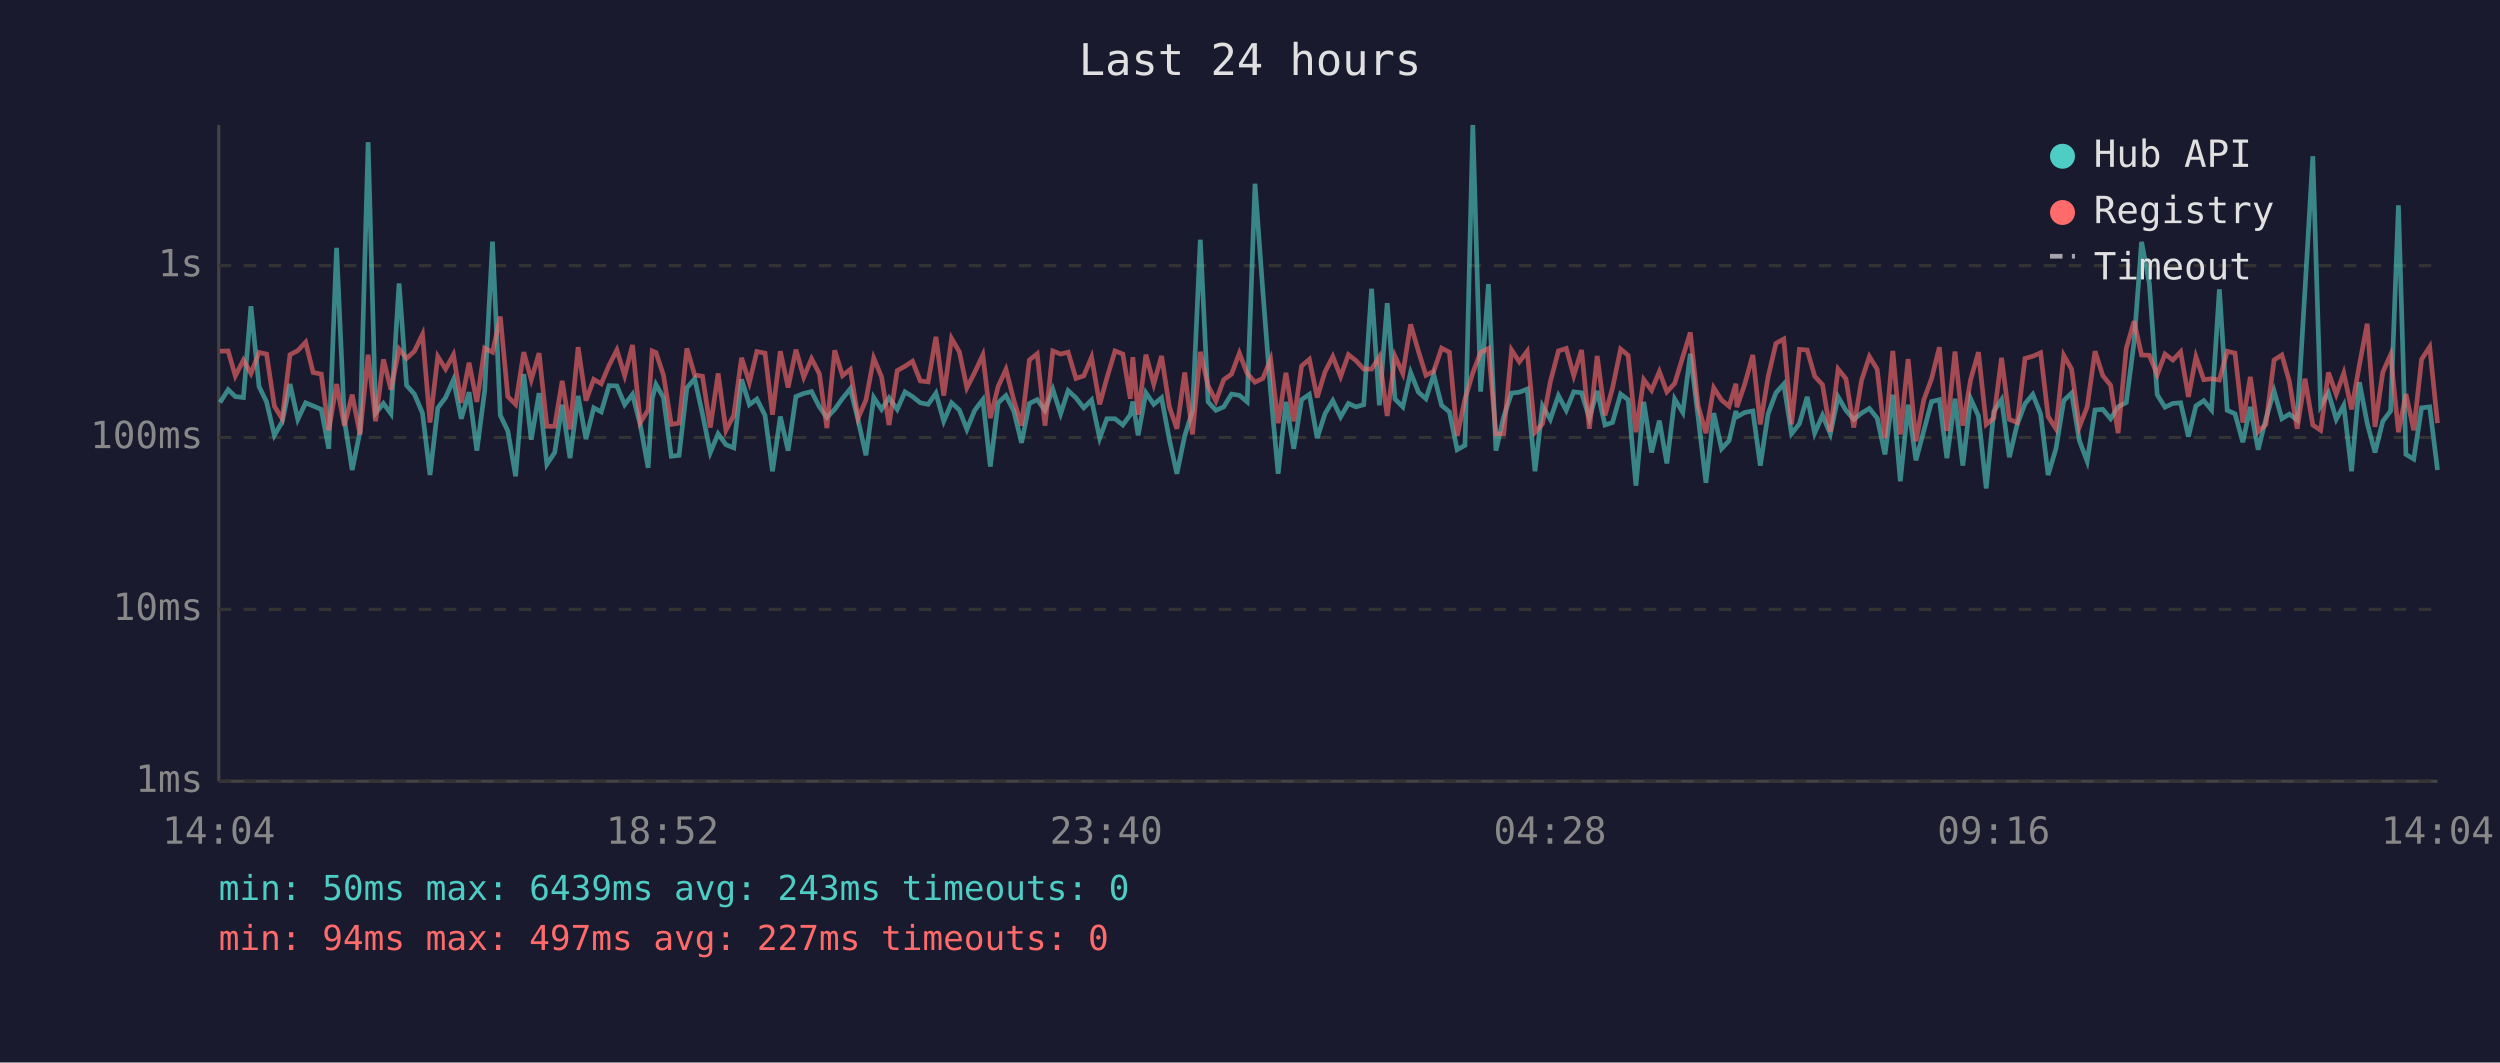
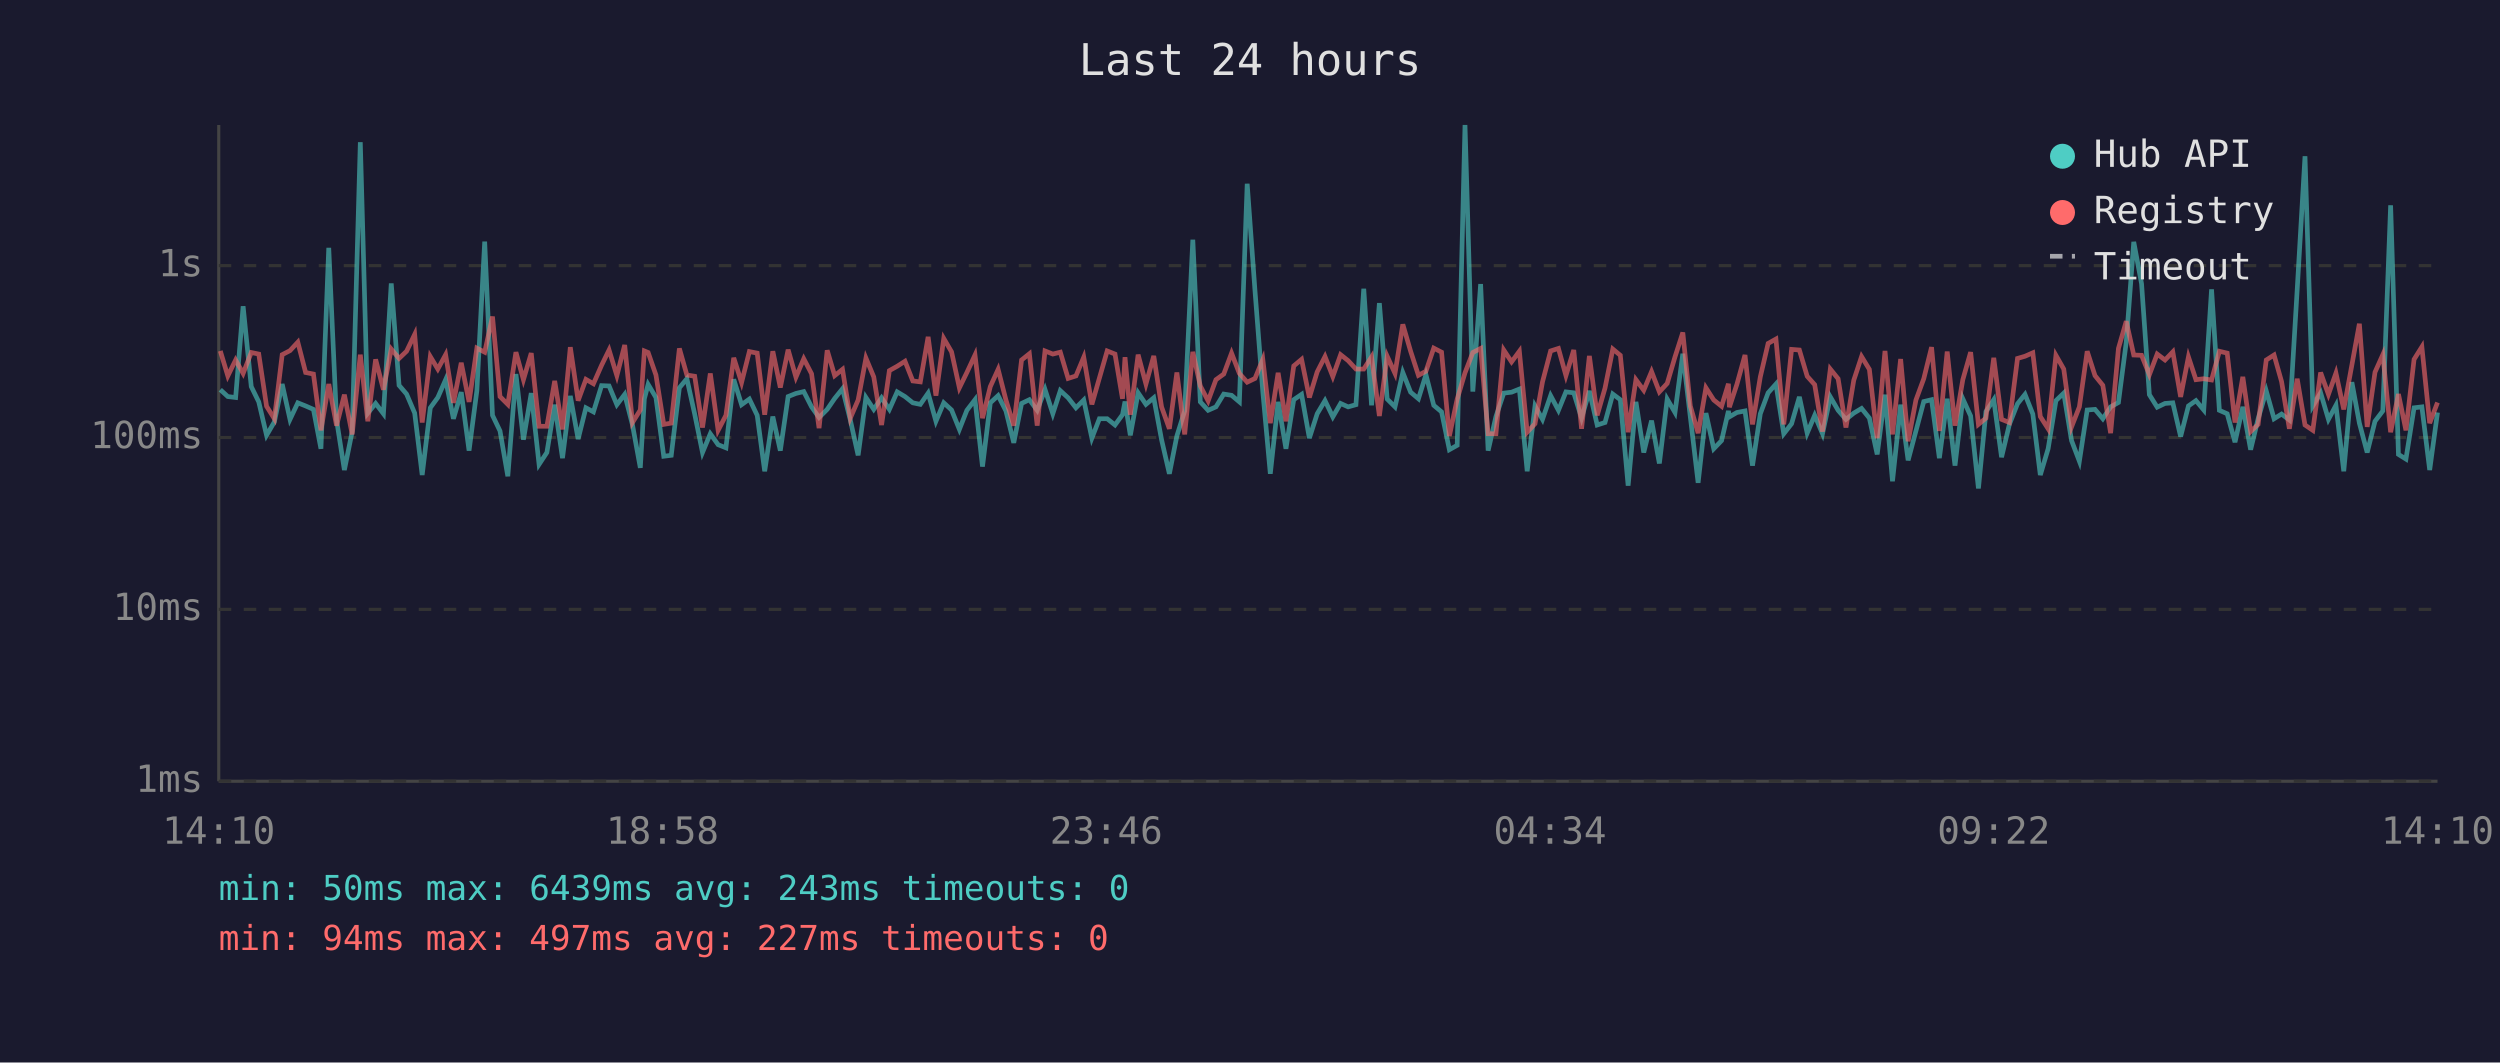
<svg xmlns="http://www.w3.org/2000/svg" viewBox="0 0 800 340" font-family="monospace" font-size="12">
  <rect width="800" height="340" fill="#1a1a2e" />
  <text x="400" y="24" fill="#e0e0e0" font-size="14" text-anchor="middle">Last 24 hours</text>
  <line x1="70" y1="40" x2="70" y2="250" stroke="#444" stroke-width="1" />
  <line x1="70" y1="250" x2="780" y2="250" stroke="#444" stroke-width="1" />
  <line x1="70" y1="250" x2="780" y2="250" stroke="#333" stroke-width="1" stroke-dasharray="4" />
  <text x="65" y="250" fill="#888" text-anchor="end" dominant-baseline="middle">1ms</text>
  <line x1="70" y1="195" x2="780" y2="195" stroke="#333" stroke-width="1" stroke-dasharray="4" />
  <text x="65" y="195" fill="#888" text-anchor="end" dominant-baseline="middle">10ms</text>
  <line x1="70" y1="140" x2="780" y2="140" stroke="#333" stroke-width="1" stroke-dasharray="4" />
  <text x="65" y="140" fill="#888" text-anchor="end" dominant-baseline="middle">100ms</text>
  <line x1="70" y1="85" x2="780" y2="85" stroke="#333" stroke-width="1" stroke-dasharray="4" />
  <text x="65" y="85" fill="#888" text-anchor="end" dominant-baseline="middle">1s</text>
-   <text x="70" y="270" fill="#888" text-anchor="middle">14:04</text>
-   <text x="212" y="270" fill="#888" text-anchor="middle">18:52</text>
-   <text x="354" y="270" fill="#888" text-anchor="middle">23:40</text>
-   <text x="496" y="270" fill="#888" text-anchor="middle">04:28</text>
-   <text x="638" y="270" fill="#888" text-anchor="middle">09:16</text>
-   <text x="780" y="270" fill="#888" text-anchor="middle">14:04</text>
-   <polyline points="70.4,128.8 73.0,124.7 75.3,126.9 77.9,127.2 80.3,98.0 82.9,123.7 85.3,128.6 87.8,139.3 90.3,135.0 92.8,122.9 95.3,134.2 97.8,128.9 100.2,129.9 102.8,131.0 105.2,143.6 107.7,79.3 110.2,134.4 112.7,150.4 115.2,138.1 117.8,45.5 120.2,132.2 122.7,129.1 125.1,132.4 127.7,90.7 130.1,123.3 132.6,126.1 135.2,132.2 137.6,152.0 140.1,130.5 142.6,127.2 145.1,121.5 147.6,134.0 150.1,125.5 152.6,144.2 155.1,125.0 157.6,77.3 160.1,132.9 162.5,137.9 165.0,152.4 167.6,119.7 170.0,140.7 172.5,125.8 175.0,148.6 177.5,144.8 179.9,129.5 182.4,146.6 185.0,126.7 187.5,140.5 190.0,130.5 192.4,131.8 194.9,123.4 197.4,123.5 199.9,129.5 202.4,126.2 204.9,136.0 207.4,149.7 208.7,127.6 209.9,123.0 212.3,127.2 214.8,146.0 217.3,145.7 219.8,124.1 222.3,121.2 224.8,132.5 227.3,144.8 229.8,138.8 232.3,142.3 234.8,143.3 237.3,121.4 239.8,129.5 242.2,127.7 244.8,132.9 247.2,150.8 249.7,133.3 252.2,144.2 254.7,126.9 257.2,125.9 259.7,125.3 262.2,130.2 264.6,133.6 267.1,131.0 269.6,127.5 272.1,124.4 274.6,134.4 277.1,145.7 279.6,127.2 282.1,131.0 284.5,127.3 287.1,131.0 289.6,125.4 292.0,126.9 294.5,128.9 297.0,129.4 299.5,125.8 302.0,134.8 304.5,128.9 307.0,131.2 309.4,137.4 311.9,131.3 314.5,127.9 316.9,149.3 319.4,128.9 321.9,126.6 324.4,131.5 326.9,141.7 329.4,129.1 331.9,127.9 334.4,131.3 336.9,124.6 339.4,132.4 341.8,125.0 344.3,127.3 346.8,130.5 349.3,128.0 351.9,140.2 354.2,134.0 356.8,134.0 359.3,136.0 361.7,132.7 362.5,128.5 364.2,139.3 366.7,125.7 369.2,129.4 371.7,127.3 374.2,140.7 376.6,151.6 379.1,139.5 381.6,131.5 384.1,76.7 386.6,128.6 389.1,131.3 391.6,130.2 394.1,126.1 396.6,126.5 399.1,128.6 401.6,58.8 404.1,93.1 406.6,125.4 409.0,151.6 411.5,128.6 414.0,143.6 416.5,127.9 419.0,126.2 421.5,140.2 424.0,132.4 426.5,128.2 429.0,133.4 431.5,129.1 433.9,130.2 436.4,129.5 438.9,92.4 441.4,129.7 443.9,97.0 446.4,127.7 448.9,130.2 451.4,119.2 453.9,125.5 456.3,127.6 458.8,119.9 461.3,129.7 463.8,131.8 466.3,143.9 468.8,142.5 471.3,40.0 473.8,125.3 476.3,90.9 478.7,144.2 481.2,133.3 483.7,125.8 486.2,125.5 488.7,124.5 491.2,150.8 493.6,129.9 496.1,134.2 498.7,126.6 501.2,131.3 503.6,125.4 506.1,125.7 508.6,133.8 511.1,125.1 513.6,136.0 516.0,135.2 518.6,126.1 521.0,127.9 523.5,155.4 526.0,128.6 528.5,144.8 531.0,134.6 533.4,148.3 535.9,127.7 538.5,132.0 540.9,113.2 543.4,133.4 545.9,154.5 548.4,132.2 550.9,143.6 553.3,141.0 555.5,131.5 555.8,133.4 558.3,132.0 560.9,131.5 563.3,149.0 565.8,132.4 568.3,125.7 570.8,122.9 573.3,138.8 575.8,135.6 578.3,127.0 580.7,138.6 583.2,132.9 585.7,138.8 588.2,127.0 590.7,131.3 593.2,134.2 595.7,132.2 598.2,130.7 600.7,133.8 603.2,145.4 605.7,126.3 608.1,154.0 610.6,129.5 613.1,147.3 615.6,137.9 618.1,128.5 620.6,127.9 623.0,146.6 625.6,127.6 628.1,149.0 630.6,127.6 633.1,133.1 635.6,156.3 638.0,131.7 640.5,127.9 643.0,146.3 645.5,135.8 648.0,129.2 650.5,126.2 653.0,132.5 655.4,152.0 657.9,143.6 660.4,128.2 662.9,125.8 665.4,141.0 667.9,147.6 670.4,131.2 672.9,131.0 675.4,134.0 677.8,130.2 680.4,128.8 682.9,109.5 685.3,77.4 687.8,90.8 690.3,126.3 692.8,130.3 695.3,129.1 697.8,128.9 700.3,139.7 702.7,129.9 705.2,128.2 707.7,131.2 710.2,92.6 712.7,131.3 715.2,132.4 717.7,141.5 720.1,130.2 722.6,143.9 725.1,134.0 727.7,125.1 730.2,134.0 732.6,132.5 735.1,134.4 737.6,92.7 740.1,50.0 742.6,129.9 745.1,125.7 747.6,134.2 750.0,129.7 752.5,150.8 755.0,122.3 757.5,135.4 760.0,144.8 762.5,134.8 765.0,131.5 767.5,65.7 769.9,145.4 772.4,146.9 774.9,130.5 777.5,130.2 780.0,150.4" fill="none" stroke="#4ecdc4" stroke-width="1.5" opacity="0.6" />
-   <polyline points="70.4,112.4 73.0,112.3 75.3,120.3 77.9,115.2 80.3,119.5 82.9,112.8 85.3,113.3 87.8,130.0 90.3,134.0 92.8,113.5 95.3,112.2 97.8,109.5 100.2,119.2 102.8,119.7 105.2,137.7 107.7,122.9 110.2,136.2 112.7,126.3 115.2,139.0 117.8,113.5 120.2,134.8 122.7,115.0 125.1,124.7 127.7,111.7 130.1,114.7 132.6,112.4 135.2,107.0 137.6,135.2 140.1,114.1 142.6,118.1 145.1,113.5 147.6,128.9 150.1,116.1 152.6,128.6 155.1,111.4 157.6,112.7 160.1,101.3 162.5,126.9 165.0,129.4 167.6,112.7 170.0,121.5 172.5,113.0 175.0,136.4 177.5,136.4 179.9,121.9 182.4,137.4 185.0,111.1 187.5,128.2 190.0,121.4 192.4,122.8 194.9,116.9 197.4,112.0 199.9,120.2 202.4,110.4 204.9,135.2 207.4,131.2 208.7,112.3 209.9,112.8 212.3,120.0 214.8,135.8 217.3,135.4 219.8,111.5 222.3,120.0 224.8,120.4 227.3,136.8 229.8,119.5 232.3,137.7 234.8,132.9 237.3,114.5 239.8,122.4 242.2,112.5 244.8,113.0 247.2,132.7 249.7,112.4 252.2,124.0 254.7,111.9 257.2,120.7 259.7,114.8 262.2,119.6 264.6,137.0 267.1,112.1 269.6,120.2 272.1,118.2 274.6,133.8 277.1,128.0 279.6,114.6 282.1,120.6 284.5,136.0 287.1,118.6 289.6,117.2 292.0,115.6 294.5,121.9 297.0,122.2 299.5,107.8 302.0,126.6 304.5,108.3 307.0,112.6 309.4,124.1 311.9,119.2 314.5,113.6 316.9,133.8 319.4,123.7 321.9,118.2 324.4,128.0 326.9,136.2 329.4,115.2 331.9,113.2 334.4,136.2 336.9,112.3 339.4,113.3 341.8,112.7 344.3,121.1 346.8,120.3 349.3,114.3 351.9,129.4 354.2,121.0 356.8,112.3 359.3,113.3 361.7,127.6 362.5,114.3 364.2,132.7 366.7,113.5 369.2,122.9 371.7,113.9 374.2,130.2 376.6,137.2 379.1,119.2 381.6,139.0 384.1,112.6 386.6,123.5 389.1,128.3 391.6,121.5 394.1,119.7 396.6,113.0 399.1,119.5 401.6,122.3 404.1,121.1 406.6,115.0 409.0,135.4 411.5,119.3 414.0,134.8 416.5,117.1 419.0,115.0 421.5,127.2 424.0,119.0 426.5,114.1 429.0,120.5 431.5,113.5 433.9,115.4 436.4,118.1 438.9,118.1 441.4,114.2 443.9,133.1 446.4,114.0 448.9,119.5 451.4,103.8 453.9,112.4 456.3,120.1 458.8,118.8 461.3,111.4 463.8,112.7 466.3,139.5 468.8,127.7 471.3,119.3 473.8,112.8 476.3,111.5 478.7,138.8 481.2,138.8 483.7,112.0 486.2,115.8 488.7,112.4 491.2,138.3 493.6,135.6 496.1,122.2 498.7,112.3 501.2,111.5 503.6,120.2 506.1,112.0 508.6,137.2 511.1,113.9 513.6,132.9 516.0,124.2 518.6,111.7 521.0,113.7 523.5,138.3 526.0,121.5 528.5,124.9 531.0,118.9 533.4,125.4 535.9,122.7 538.5,114.2 540.9,106.4 543.4,129.9 545.9,138.6 548.4,124.1 550.9,128.0 553.3,130.0 555.5,122.8 555.8,130.3 558.3,123.0 560.9,113.6 563.3,135.8 565.8,120.6 568.3,109.9 570.8,108.5 573.3,135.8 575.8,111.8 578.3,112.0 580.7,120.4 583.2,123.1 585.7,138.1 588.2,118.1 590.7,121.2 593.2,136.8 595.7,121.7 598.2,114.1 600.7,118.2 603.2,140.2 605.7,112.3 608.1,139.0 610.6,114.9 613.1,141.2 615.6,128.0 618.1,121.2 620.6,111.1 623.0,137.9 625.6,112.5 628.1,136.2 630.6,121.5 633.1,112.7 635.6,135.8 638.0,133.8 640.5,114.5 643.0,134.2 645.5,135.2 648.0,114.7 650.5,114.0 653.0,112.9 655.4,133.3 657.9,137.2 660.4,113.7 662.9,118.1 665.4,136.6 667.9,130.2 670.4,112.4 672.9,120.2 675.4,123.3 677.8,138.6 680.4,111.5 682.9,102.8 685.3,113.6 687.8,113.7 690.3,119.9 692.8,113.3 695.3,115.2 697.8,112.6 700.3,127.0 702.7,114.2 705.2,121.5 707.7,121.2 710.2,121.6 712.7,112.4 715.2,113.0 717.7,135.2 720.1,120.6 722.6,138.1 725.1,135.8 727.7,115.2 730.2,113.6 732.6,122.1 735.1,137.2 737.6,121.2 740.1,136.0 742.6,137.7 745.1,119.2 747.6,126.2 750.0,119.4 752.5,131.0 755.0,116.8 757.5,103.6 760.0,136.6 762.5,119.1 765.0,113.5 767.5,138.3 769.9,126.1 772.4,137.7 774.9,115.0 777.5,111.0 780.0,135.4" fill="none" stroke="#ff6b6b" stroke-width="1.5" opacity="0.6" />
+   <text x="70" y="270" fill="#888" text-anchor="middle">14:10</text>
+   <text x="212" y="270" fill="#888" text-anchor="middle">18:58</text>
+   <text x="354" y="270" fill="#888" text-anchor="middle">23:46</text>
+   <text x="496" y="270" fill="#888" text-anchor="middle">04:34</text>
+   <text x="638" y="270" fill="#888" text-anchor="middle">09:22</text>
+   <text x="780" y="270" fill="#888" text-anchor="middle">14:10</text>
+   <polyline points="70.5,124.7 72.9,126.9 75.4,127.2 77.8,98.0 80.4,123.7 82.8,128.6 85.3,139.3 87.8,135.0 90.3,122.9 92.8,134.2 95.3,128.9 97.8,129.9 100.3,131.0 102.7,143.6 105.2,79.3 107.7,134.4 110.2,150.4 112.7,138.1 115.3,45.5 117.7,132.2 120.2,129.1 122.7,132.4 125.2,90.7 127.7,123.3 130.1,126.1 132.7,132.2 135.1,152.0 137.7,130.5 140.1,127.2 142.6,121.5 145.1,134.0 147.6,125.5 150.1,144.2 152.6,125.0 155.1,77.3 157.6,132.9 160.0,137.9 162.5,152.4 165.1,119.7 167.5,140.7 170.0,125.8 172.5,148.6 175.0,144.8 177.5,129.5 180.0,146.6 182.5,126.7 185.0,140.5 187.5,130.5 189.9,131.8 192.5,123.4 194.9,123.5 197.4,129.5 199.9,126.2 202.4,136.0 204.9,149.7 206.2,127.6 207.4,123.0 209.9,127.2 212.4,146.0 214.8,145.7 217.4,124.1 219.8,121.2 222.3,132.5 224.8,144.8 227.3,138.8 229.8,142.3 232.3,143.3 234.8,121.4 237.3,129.5 239.8,127.7 242.3,132.9 244.7,150.8 247.3,133.3 249.7,144.2 252.2,126.9 254.7,125.9 257.2,125.3 259.7,130.2 262.1,133.6 264.7,131.0 267.1,127.5 269.6,124.4 272.1,134.4 274.6,145.7 277.1,127.2 279.6,131.0 282.1,127.3 284.6,131.0 287.1,125.4 289.6,126.9 292.1,128.9 294.5,129.4 297.0,125.8 299.5,134.8 302.0,128.9 304.5,131.2 307.0,137.4 309.4,131.3 312.0,127.9 314.4,149.3 316.9,128.9 319.4,126.6 321.9,131.5 324.4,141.7 326.9,129.1 329.4,127.9 331.9,131.3 334.4,124.6 336.9,132.4 339.3,125.0 341.8,127.3 344.3,130.5 346.8,128.0 349.4,140.2 351.8,134.0 354.3,134.0 356.8,136.0 359.2,132.7 360.0,128.5 361.7,139.3 364.2,125.7 366.7,129.4 369.2,127.3 371.7,140.7 374.2,151.6 376.6,139.5 379.1,131.5 381.7,76.7 384.1,128.6 386.6,131.3 389.1,130.2 391.6,126.1 394.1,126.5 396.6,128.6 399.1,58.8 401.6,93.1 404.1,125.4 406.5,151.6 409.0,128.6 411.5,143.6 414.0,127.9 416.5,126.2 419.0,140.2 421.5,132.4 424.0,128.2 426.5,133.4 429.0,129.1 431.4,130.2 433.9,129.5 436.4,92.4 438.9,129.7 441.4,97.0 443.9,127.7 446.4,130.2 448.9,119.2 451.4,125.5 453.9,127.6 456.3,119.9 458.8,129.7 461.3,131.8 463.8,143.9 466.3,142.5 468.8,40.0 471.3,125.3 473.8,90.9 476.2,144.2 478.7,133.3 481.2,125.8 483.7,125.5 486.2,124.5 488.7,150.8 491.2,129.9 493.6,134.2 496.2,126.6 498.7,131.3 501.1,125.4 503.6,125.7 506.1,133.8 508.6,125.1 511.1,136.0 513.6,135.2 516.1,126.1 518.5,127.9 521.0,155.4 523.5,128.6 526.0,144.8 528.5,134.6 531.0,148.3 533.5,127.7 536.0,132.0 538.5,113.2 540.9,133.4 543.4,154.5 545.9,132.2 548.4,143.6 550.9,141.0 553.1,131.5 553.4,133.4 555.8,132.0 558.4,131.5 560.8,149.0 563.3,132.4 565.8,125.7 568.3,122.9 570.8,138.8 573.3,135.6 575.8,127.0 578.3,138.6 580.7,132.9 583.2,138.8 585.7,127.0 588.2,131.3 590.7,134.2 593.2,132.2 595.7,130.7 598.2,133.8 600.7,145.4 603.2,126.3 605.6,154.0 608.2,129.5 610.6,147.3 613.1,137.9 615.6,128.5 618.1,127.9 620.6,146.6 623.1,127.6 625.6,149.0 628.1,127.6 630.6,133.1 633.1,156.3 635.5,131.7 638.0,127.9 640.5,146.3 643.0,135.8 645.6,129.2 648.0,126.2 650.5,132.5 652.9,152.0 655.4,143.6 657.9,128.2 660.4,125.8 662.9,141.0 665.4,147.6 667.9,131.2 670.4,131.0 672.9,134.0 675.4,130.2 677.9,128.8 680.4,109.5 682.8,77.4 685.3,90.8 687.8,126.3 690.3,130.3 692.8,129.1 695.3,128.9 697.8,139.7 700.3,129.9 702.7,128.2 705.2,131.2 707.7,92.6 710.2,131.3 712.7,132.4 715.2,141.5 717.7,130.2 720.2,143.9 722.6,134.0 725.2,125.1 727.7,134.0 730.1,132.5 732.6,134.4 735.1,92.7 737.6,50.0 740.1,129.9 742.6,125.7 745.1,134.2 747.5,129.7 750.0,150.8 752.6,122.3 755.0,135.4 757.5,144.8 760.0,134.8 762.5,131.5 765.0,65.7 767.5,145.4 769.9,146.9 772.5,130.5 775.0,130.2 777.5,150.4 780.0,132.0" fill="none" stroke="#4ecdc4" stroke-width="1.5" opacity="0.6" />
+   <polyline points="70.5,112.3 72.9,120.3 75.4,115.2 77.8,119.5 80.4,112.8 82.8,113.3 85.3,130.0 87.8,134.0 90.3,113.5 92.8,112.2 95.3,109.5 97.8,119.2 100.3,119.7 102.7,137.7 105.2,122.9 107.7,136.2 110.2,126.3 112.7,139.0 115.3,113.5 117.7,134.8 120.2,115.0 122.7,124.7 125.2,111.7 127.7,114.7 130.1,112.4 132.7,107.0 135.1,135.2 137.7,114.1 140.1,118.1 142.6,113.5 145.1,128.9 147.6,116.1 150.1,128.6 152.6,111.4 155.1,112.7 157.6,101.3 160.0,126.9 162.5,129.4 165.1,112.7 167.5,121.5 170.0,113.0 172.5,136.4 175.0,136.4 177.5,121.9 180.0,137.4 182.5,111.1 185.0,128.2 187.5,121.4 189.9,122.8 192.5,116.9 194.9,112.0 197.4,120.2 199.9,110.4 202.4,135.2 204.9,131.2 206.2,112.3 207.4,112.8 209.9,120.0 212.4,135.8 214.8,135.4 217.4,111.5 219.8,120.0 222.3,120.4 224.8,136.8 227.3,119.5 229.8,137.7 232.3,132.9 234.8,114.5 237.3,122.4 239.8,112.5 242.3,113.0 244.7,132.7 247.3,112.4 249.7,124.0 252.2,111.9 254.7,120.7 257.2,114.8 259.7,119.6 262.1,137.0 264.7,112.1 267.1,120.2 269.6,118.2 272.1,133.8 274.6,128.0 277.1,114.6 279.6,120.6 282.1,136.0 284.6,118.6 287.1,117.2 289.6,115.6 292.1,121.9 294.5,122.2 297.0,107.8 299.5,126.6 302.0,108.3 304.5,112.6 307.0,124.1 309.4,119.2 312.0,113.6 314.4,133.8 316.9,123.7 319.4,118.2 321.9,128.0 324.4,136.2 326.9,115.2 329.4,113.2 331.9,136.2 334.4,112.3 336.9,113.3 339.3,112.7 341.8,121.1 344.3,120.3 346.8,114.3 349.4,129.4 351.8,121.0 354.3,112.3 356.8,113.3 359.2,127.6 360.0,114.3 361.7,132.7 364.2,113.5 366.7,122.9 369.2,113.9 371.7,130.2 374.2,137.2 376.6,119.2 379.1,139.0 381.7,112.6 384.1,123.5 386.6,128.3 389.1,121.5 391.6,119.7 394.1,113.0 396.6,119.5 399.1,122.3 401.6,121.1 404.1,115.0 406.5,135.4 409.0,119.3 411.5,134.8 414.0,117.1 416.5,115.0 419.0,127.2 421.5,119.0 424.0,114.1 426.5,120.5 429.0,113.5 431.4,115.4 433.9,118.1 436.4,118.1 438.9,114.2 441.4,133.1 443.9,114.0 446.4,119.5 448.9,103.8 451.4,112.4 453.9,120.1 456.3,118.8 458.8,111.4 461.3,112.7 463.8,139.5 466.3,127.7 468.8,119.3 471.3,112.8 473.8,111.5 476.2,138.8 478.7,138.8 481.2,112.0 483.7,115.8 486.2,112.4 488.7,138.3 491.2,135.6 493.6,122.2 496.2,112.3 498.7,111.5 501.1,120.2 503.6,112.0 506.1,137.2 508.6,113.9 511.1,132.9 513.6,124.2 516.1,111.7 518.5,113.7 521.0,138.3 523.5,121.5 526.0,124.9 528.5,118.9 531.0,125.4 533.5,122.7 536.0,114.2 538.5,106.4 540.9,129.9 543.4,138.6 545.9,124.1 548.4,128.0 550.9,130.0 553.1,122.8 553.4,130.3 555.8,123.0 558.4,113.6 560.8,135.8 563.3,120.6 565.8,109.9 568.3,108.5 570.8,135.8 573.3,111.8 575.8,112.0 578.3,120.4 580.7,123.1 583.2,138.1 585.7,118.1 588.2,121.2 590.7,136.8 593.2,121.7 595.7,114.1 598.2,118.2 600.7,140.2 603.2,112.3 605.6,139.0 608.2,114.9 610.6,141.2 613.1,128.0 615.6,121.2 618.1,111.1 620.6,137.9 623.1,112.5 625.6,136.2 628.1,121.5 630.6,112.7 633.1,135.8 635.5,133.8 638.0,114.5 640.5,134.2 643.0,135.2 645.6,114.7 648.0,114.0 650.5,112.9 652.9,133.3 655.4,137.2 657.9,113.7 660.4,118.1 662.9,136.6 665.4,130.2 667.9,112.4 670.4,120.2 672.9,123.3 675.4,138.6 677.9,111.5 680.4,102.8 682.8,113.6 685.3,113.7 687.8,119.9 690.3,113.3 692.8,115.2 695.3,112.6 697.8,127.0 700.3,114.2 702.7,121.5 705.2,121.2 707.7,121.6 710.2,112.4 712.7,113.0 715.2,135.2 717.7,120.6 720.2,138.1 722.6,135.8 725.2,115.2 727.7,113.6 730.1,122.1 732.6,137.2 735.1,121.2 737.6,136.0 740.1,137.7 742.6,119.2 745.1,126.2 747.5,119.4 750.0,131.0 752.6,116.8 755.0,103.6 757.5,136.6 760.0,119.1 762.5,113.5 765.0,138.3 767.5,126.1 769.9,137.7 772.5,115.0 775.0,111.0 777.5,135.4 780.0,128.8" fill="none" stroke="#ff6b6b" stroke-width="1.5" opacity="0.6" />
  <circle cx="660" cy="50" r="4" fill="#4ecdc4" />
  <text x="670" y="50" fill="#e0e0e0" dominant-baseline="middle">Hub API</text>
  <circle cx="660" cy="68" r="4" fill="#ff6b6b" />
  <text x="670" y="68" fill="#e0e0e0" dominant-baseline="middle">Registry</text>
  <line x1="656" y1="82" x2="664" y2="82" stroke="#e0e0e0" stroke-width="1.5" stroke-dasharray="4,3" opacity="0.7" />
  <text x="670" y="86" fill="#e0e0e0" dominant-baseline="middle">Timeout</text>
  <text x="70" y="288" fill="#4ecdc4" font-size="11">min: 50ms  max: 6439ms  avg: 243ms  timeouts: 0</text>
  <text x="70" y="304" fill="#ff6b6b" font-size="11">min: 94ms  max: 497ms  avg: 227ms  timeouts: 0</text>
</svg>
